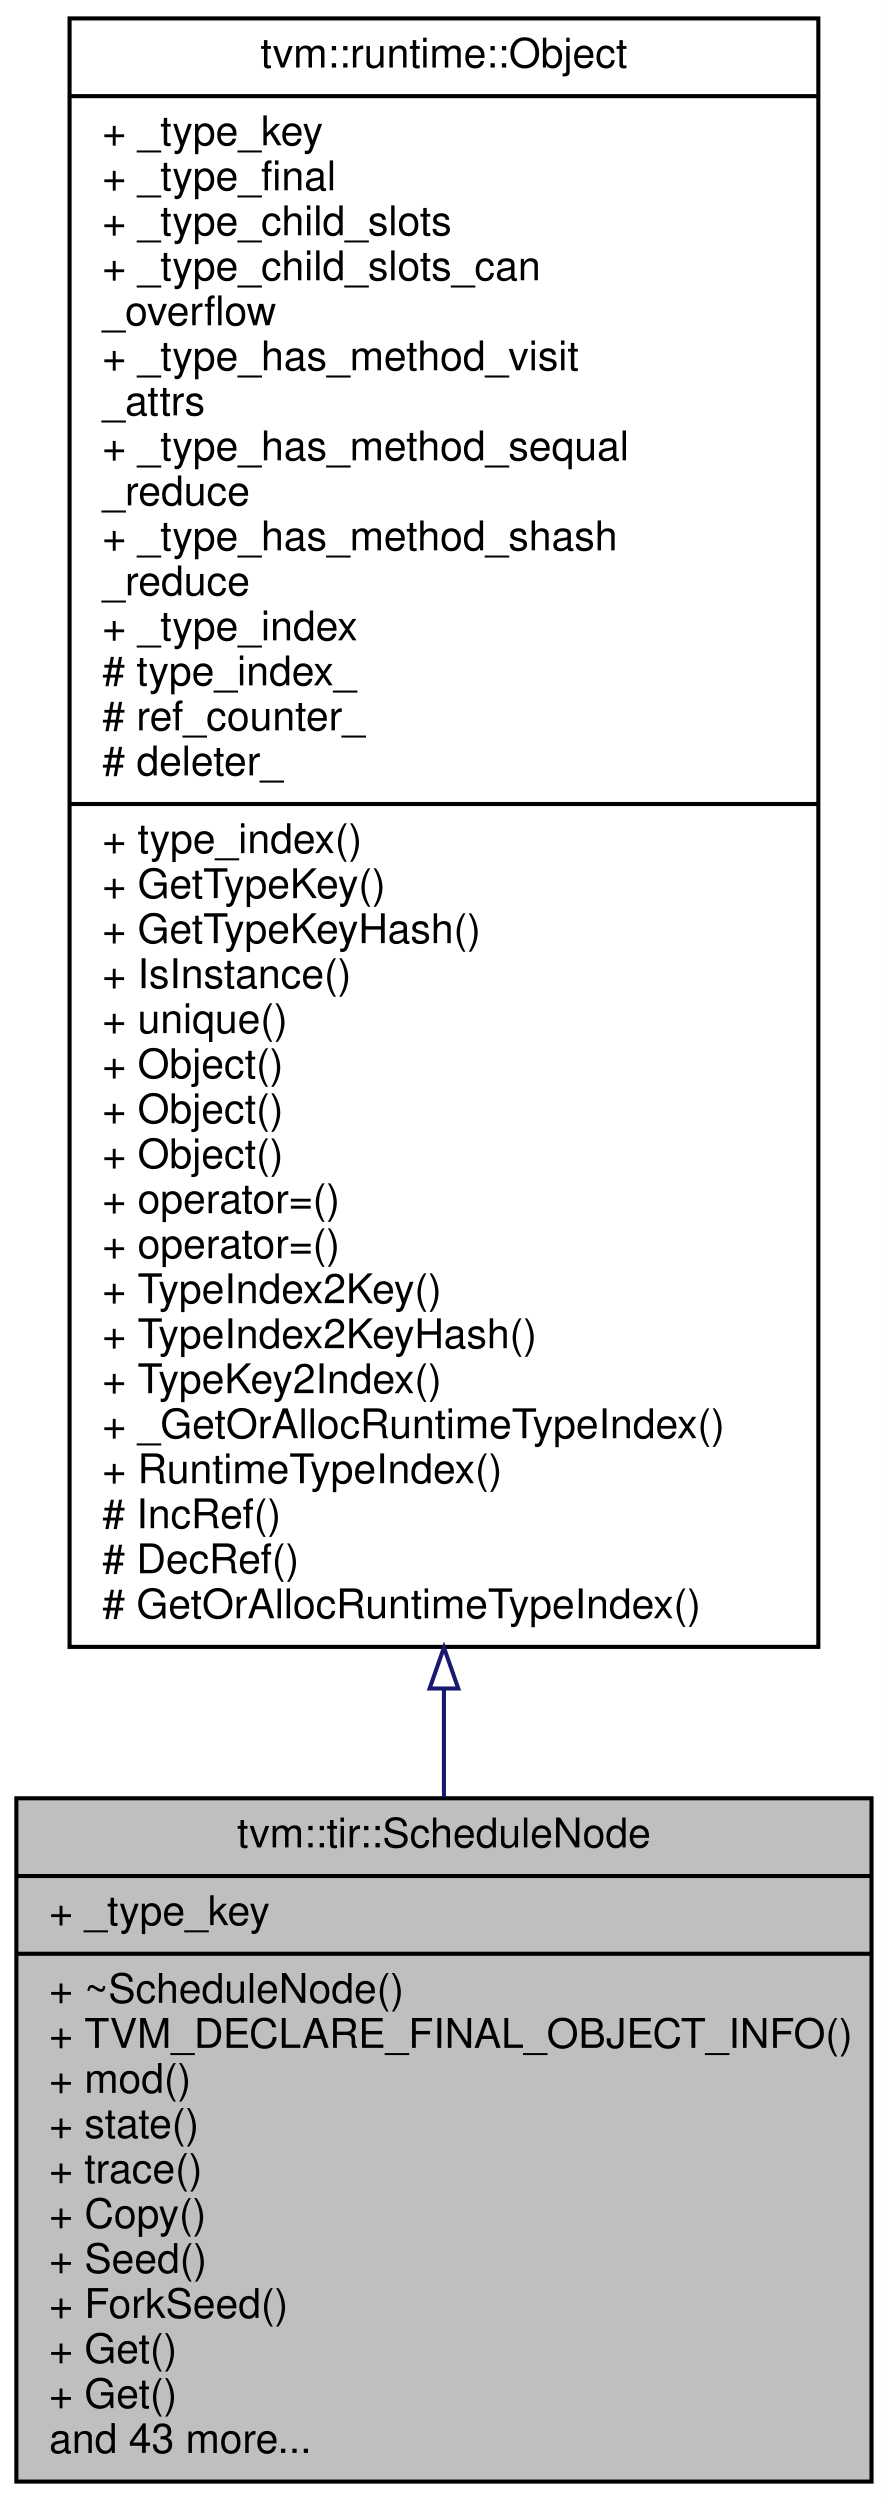
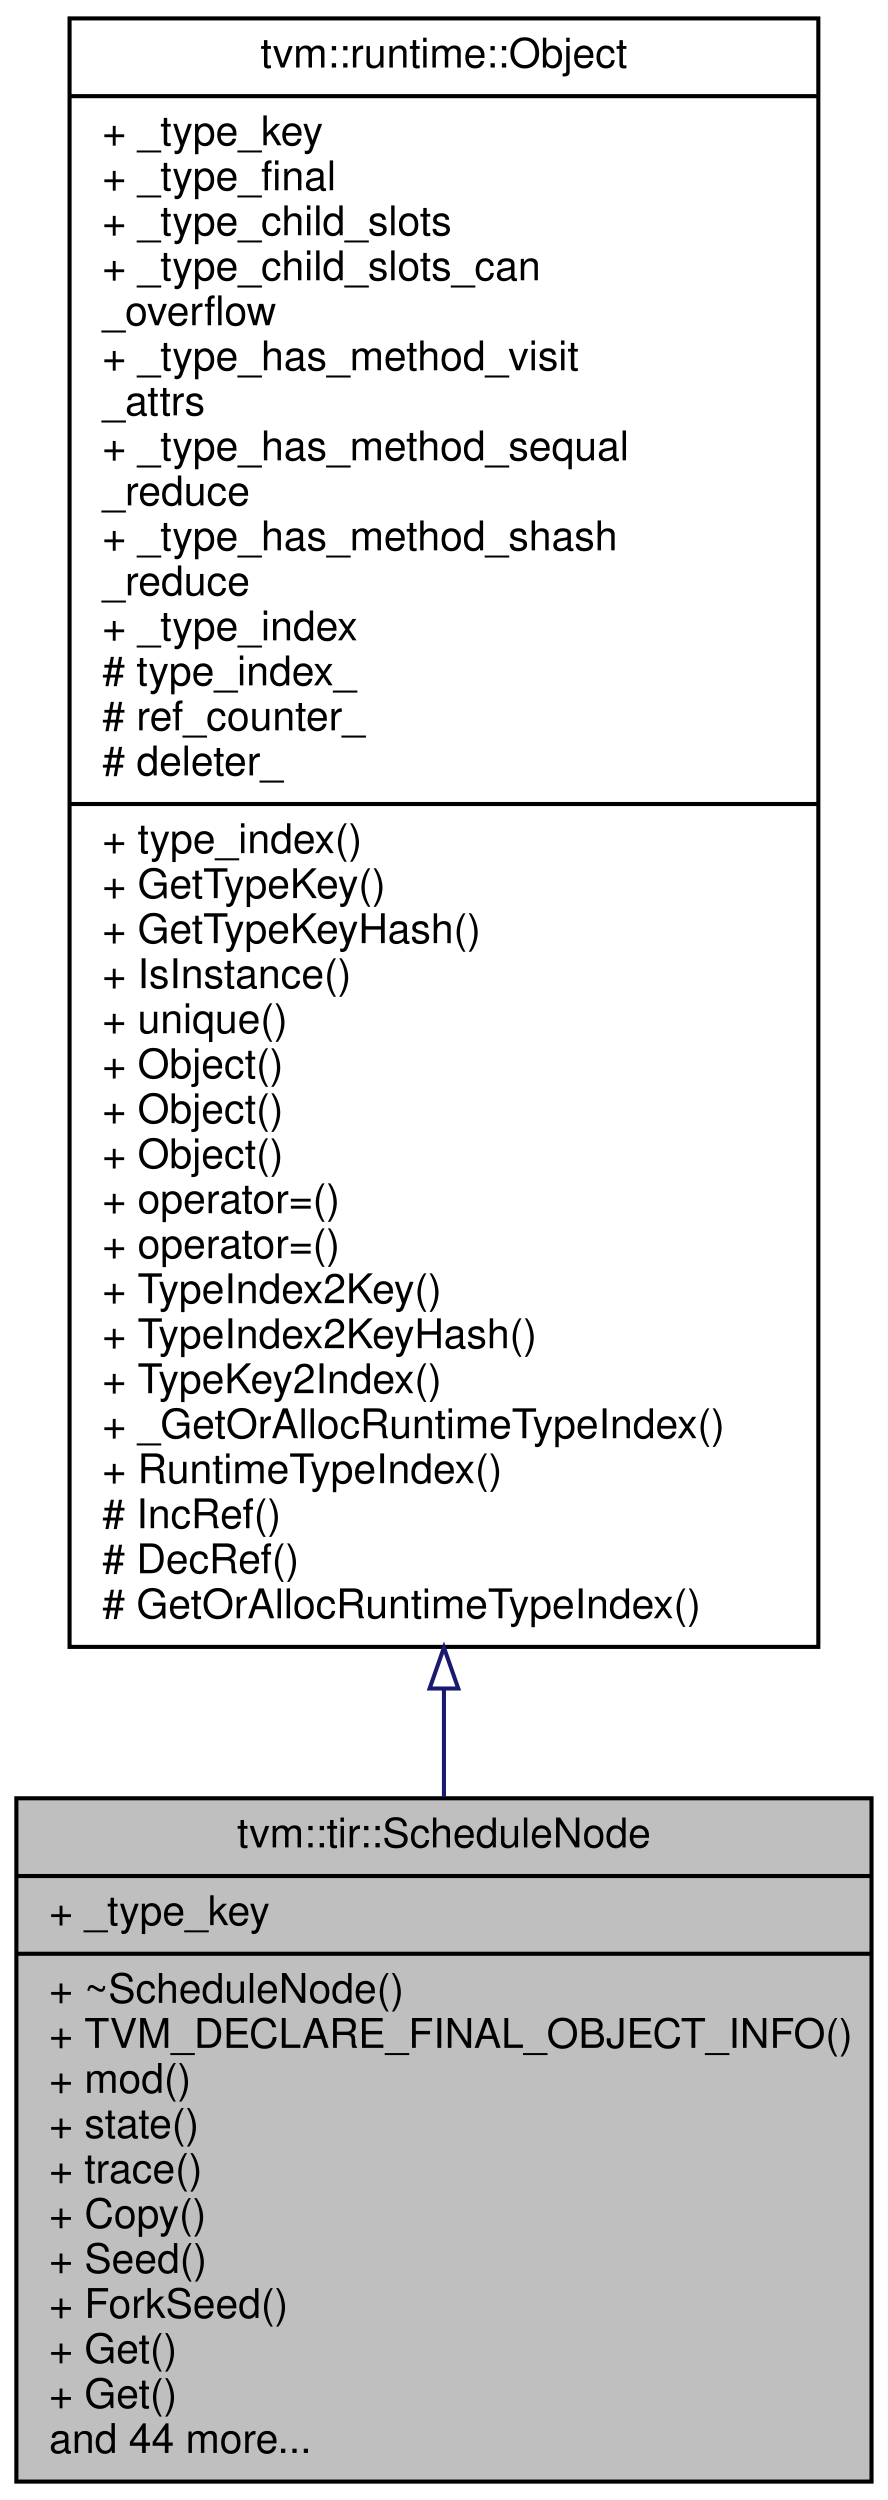
<svg xmlns="http://www.w3.org/2000/svg" xmlns:xlink="http://www.w3.org/1999/xlink" width="217pt" height="611pt" viewBox="0.00 0.00 217.00 611.00">
  <g id="graph0" class="graph" transform="scale(1 1) rotate(0) translate(4 607)">
    <polygon fill="#ffffff" stroke="transparent" points="-4,4 -4,-607 213,-607 213,4 -4,4" />
    <g id="node1" class="node">
      <polygon fill="#bfbfbf" stroke="#000000" points="0,-.5 0,-167.5 209,-167.5 209,-.5 0,-.5" />
      <text text-anchor="middle" x="104.5" y="-155.5" font-family="Helvetica,sans-Serif" font-size="10.00" fill="#000000">tvm::tir::ScheduleNode</text>
      <polyline fill="none" stroke="#000000" points="0,-148.5 209,-148.5 " />
      <text text-anchor="start" x="8" y="-136.5" font-family="Helvetica,sans-Serif" font-size="10.00" fill="#000000">+ _type_key</text>
      <polyline fill="none" stroke="#000000" points="0,-129.5 209,-129.5 " />
      <text text-anchor="start" x="8" y="-117.5" font-family="Helvetica,sans-Serif" font-size="10.00" fill="#000000">+ ~ScheduleNode()</text>
      <text text-anchor="start" x="8" y="-106.5" font-family="Helvetica,sans-Serif" font-size="10.00" fill="#000000">+ TVM_DECLARE_FINAL_OBJECT_INFO()</text>
      <text text-anchor="start" x="8" y="-95.5" font-family="Helvetica,sans-Serif" font-size="10.00" fill="#000000">+ mod()</text>
      <text text-anchor="start" x="8" y="-84.5" font-family="Helvetica,sans-Serif" font-size="10.00" fill="#000000">+ state()</text>
      <text text-anchor="start" x="8" y="-73.5" font-family="Helvetica,sans-Serif" font-size="10.00" fill="#000000">+ trace()</text>
      <text text-anchor="start" x="8" y="-62.5" font-family="Helvetica,sans-Serif" font-size="10.00" fill="#000000">+ Copy()</text>
      <text text-anchor="start" x="8" y="-51.5" font-family="Helvetica,sans-Serif" font-size="10.00" fill="#000000">+ Seed()</text>
      <text text-anchor="start" x="8" y="-40.5" font-family="Helvetica,sans-Serif" font-size="10.00" fill="#000000">+ ForkSeed()</text>
      <text text-anchor="start" x="8" y="-29.5" font-family="Helvetica,sans-Serif" font-size="10.00" fill="#000000">+ Get()</text>
      <text text-anchor="start" x="8" y="-18.5" font-family="Helvetica,sans-Serif" font-size="10.00" fill="#000000">+ Get()</text>
-       <text text-anchor="start" x="8" y="-7.5" font-family="Helvetica,sans-Serif" font-size="10.00" fill="#000000">and 43 more...</text>
+       <text text-anchor="start" x="8" y="-7.5" font-family="Helvetica,sans-Serif" font-size="10.00" fill="#000000">and 44 more...</text>
    </g>
    <g id="node2" class="node">
      <g id="a_node2">
        <a xlink:href="classtvm_1_1runtime_1_1Object.html" target="_top" xlink:title="base class of all object containers. ">
          <polygon fill="#ffffff" stroke="#000000" points="13,-204.5 13,-602.5 196,-602.5 196,-204.5 13,-204.5" />
          <text text-anchor="middle" x="104.5" y="-590.5" font-family="Helvetica,sans-Serif" font-size="10.00" fill="#000000">tvm::runtime::Object</text>
          <polyline fill="none" stroke="#000000" points="13,-583.5 196,-583.5 " />
          <text text-anchor="start" x="21" y="-571.5" font-family="Helvetica,sans-Serif" font-size="10.00" fill="#000000">+ _type_key</text>
          <text text-anchor="start" x="21" y="-560.5" font-family="Helvetica,sans-Serif" font-size="10.00" fill="#000000">+ _type_final</text>
          <text text-anchor="start" x="21" y="-549.5" font-family="Helvetica,sans-Serif" font-size="10.00" fill="#000000">+ _type_child_slots</text>
          <text text-anchor="start" x="21" y="-538.5" font-family="Helvetica,sans-Serif" font-size="10.00" fill="#000000">+ _type_child_slots_can</text>
          <text text-anchor="start" x="21" y="-527.5" font-family="Helvetica,sans-Serif" font-size="10.00" fill="#000000">_overflow</text>
          <text text-anchor="start" x="21" y="-516.5" font-family="Helvetica,sans-Serif" font-size="10.00" fill="#000000">+ _type_has_method_visit</text>
          <text text-anchor="start" x="21" y="-505.5" font-family="Helvetica,sans-Serif" font-size="10.00" fill="#000000">_attrs</text>
          <text text-anchor="start" x="21" y="-494.5" font-family="Helvetica,sans-Serif" font-size="10.00" fill="#000000">+ _type_has_method_sequal</text>
          <text text-anchor="start" x="21" y="-483.5" font-family="Helvetica,sans-Serif" font-size="10.00" fill="#000000">_reduce</text>
          <text text-anchor="start" x="21" y="-472.5" font-family="Helvetica,sans-Serif" font-size="10.00" fill="#000000">+ _type_has_method_shash</text>
          <text text-anchor="start" x="21" y="-461.5" font-family="Helvetica,sans-Serif" font-size="10.00" fill="#000000">_reduce</text>
          <text text-anchor="start" x="21" y="-450.5" font-family="Helvetica,sans-Serif" font-size="10.00" fill="#000000">+ _type_index</text>
          <text text-anchor="start" x="21" y="-439.5" font-family="Helvetica,sans-Serif" font-size="10.00" fill="#000000"># type_index_</text>
          <text text-anchor="start" x="21" y="-428.5" font-family="Helvetica,sans-Serif" font-size="10.00" fill="#000000"># ref_counter_</text>
          <text text-anchor="start" x="21" y="-417.5" font-family="Helvetica,sans-Serif" font-size="10.00" fill="#000000"># deleter_</text>
          <polyline fill="none" stroke="#000000" points="13,-410.5 196,-410.5 " />
          <text text-anchor="start" x="21" y="-398.5" font-family="Helvetica,sans-Serif" font-size="10.00" fill="#000000">+ type_index()</text>
          <text text-anchor="start" x="21" y="-387.5" font-family="Helvetica,sans-Serif" font-size="10.00" fill="#000000">+ GetTypeKey()</text>
          <text text-anchor="start" x="21" y="-376.5" font-family="Helvetica,sans-Serif" font-size="10.00" fill="#000000">+ GetTypeKeyHash()</text>
          <text text-anchor="start" x="21" y="-365.5" font-family="Helvetica,sans-Serif" font-size="10.00" fill="#000000">+ IsInstance()</text>
          <text text-anchor="start" x="21" y="-354.5" font-family="Helvetica,sans-Serif" font-size="10.00" fill="#000000">+ unique()</text>
          <text text-anchor="start" x="21" y="-343.5" font-family="Helvetica,sans-Serif" font-size="10.00" fill="#000000">+ Object()</text>
          <text text-anchor="start" x="21" y="-332.5" font-family="Helvetica,sans-Serif" font-size="10.00" fill="#000000">+ Object()</text>
          <text text-anchor="start" x="21" y="-321.5" font-family="Helvetica,sans-Serif" font-size="10.00" fill="#000000">+ Object()</text>
          <text text-anchor="start" x="21" y="-310.5" font-family="Helvetica,sans-Serif" font-size="10.00" fill="#000000">+ operator=()</text>
          <text text-anchor="start" x="21" y="-299.5" font-family="Helvetica,sans-Serif" font-size="10.00" fill="#000000">+ operator=()</text>
          <text text-anchor="start" x="21" y="-288.5" font-family="Helvetica,sans-Serif" font-size="10.00" fill="#000000">+ TypeIndex2Key()</text>
          <text text-anchor="start" x="21" y="-277.5" font-family="Helvetica,sans-Serif" font-size="10.00" fill="#000000">+ TypeIndex2KeyHash()</text>
          <text text-anchor="start" x="21" y="-266.5" font-family="Helvetica,sans-Serif" font-size="10.00" fill="#000000">+ TypeKey2Index()</text>
          <text text-anchor="start" x="21" y="-255.5" font-family="Helvetica,sans-Serif" font-size="10.00" fill="#000000">+ _GetOrAllocRuntimeTypeIndex()</text>
          <text text-anchor="start" x="21" y="-244.5" font-family="Helvetica,sans-Serif" font-size="10.00" fill="#000000">+ RuntimeTypeIndex()</text>
          <text text-anchor="start" x="21" y="-233.5" font-family="Helvetica,sans-Serif" font-size="10.00" fill="#000000"># IncRef()</text>
          <text text-anchor="start" x="21" y="-222.5" font-family="Helvetica,sans-Serif" font-size="10.00" fill="#000000"># DecRef()</text>
          <text text-anchor="start" x="21" y="-211.5" font-family="Helvetica,sans-Serif" font-size="10.00" fill="#000000"># GetOrAllocRuntimeTypeIndex()</text>
        </a>
      </g>
    </g>
    <g id="edge1" class="edge">
      <path fill="none" stroke="#191970" d="M104.5,-194.333C104.5,-185.197 104.5,-176.3 104.5,-167.779" />
      <polygon fill="none" stroke="#191970" points="101,-194.334 104.5,-204.334 108,-194.334 101,-194.334" />
    </g>
  </g>
</svg>
